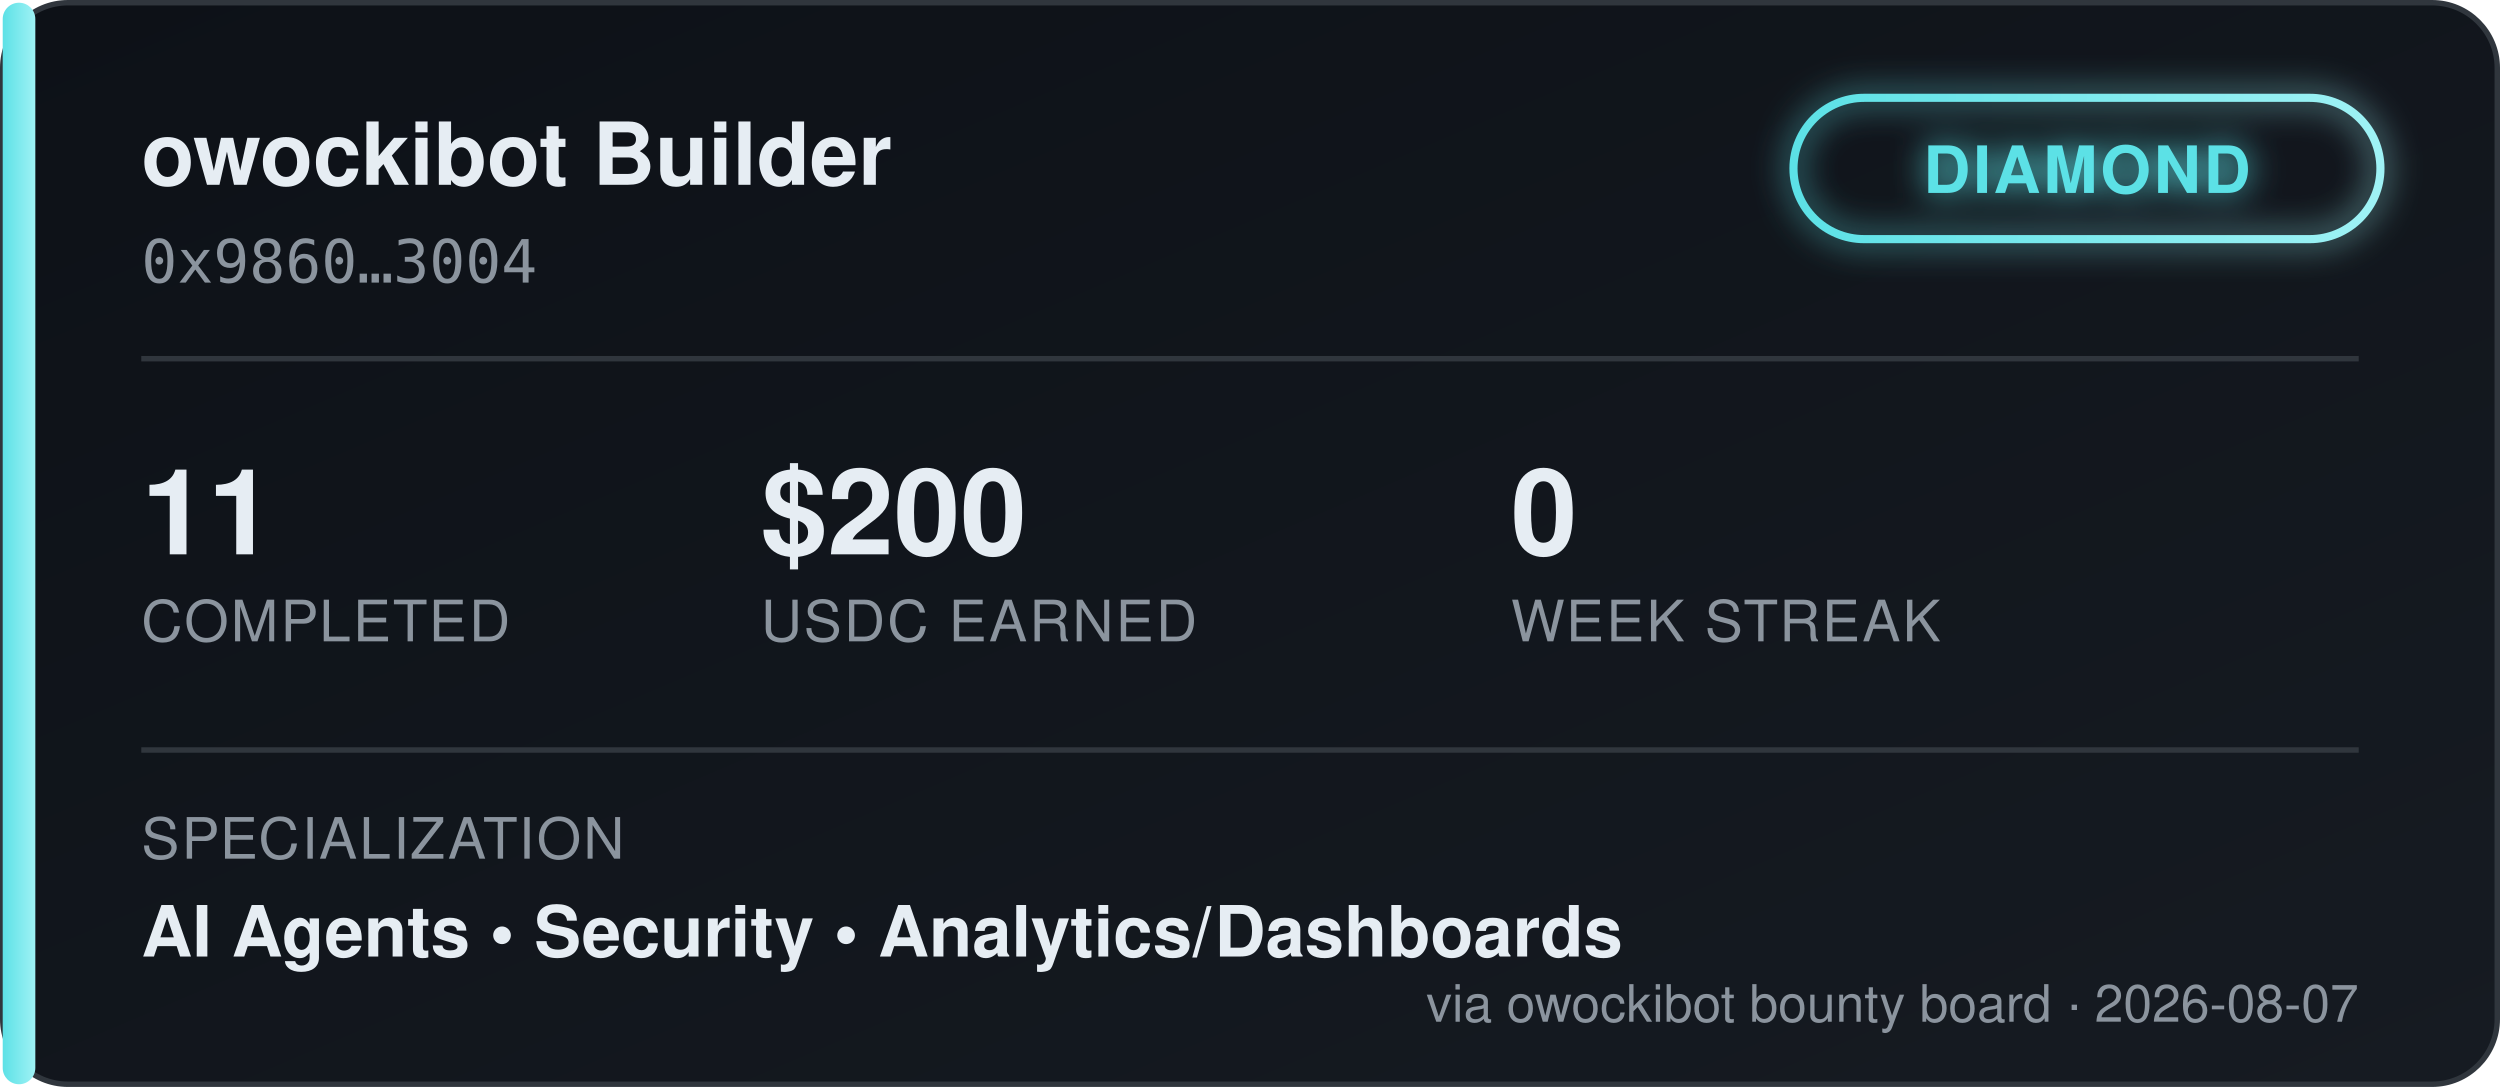
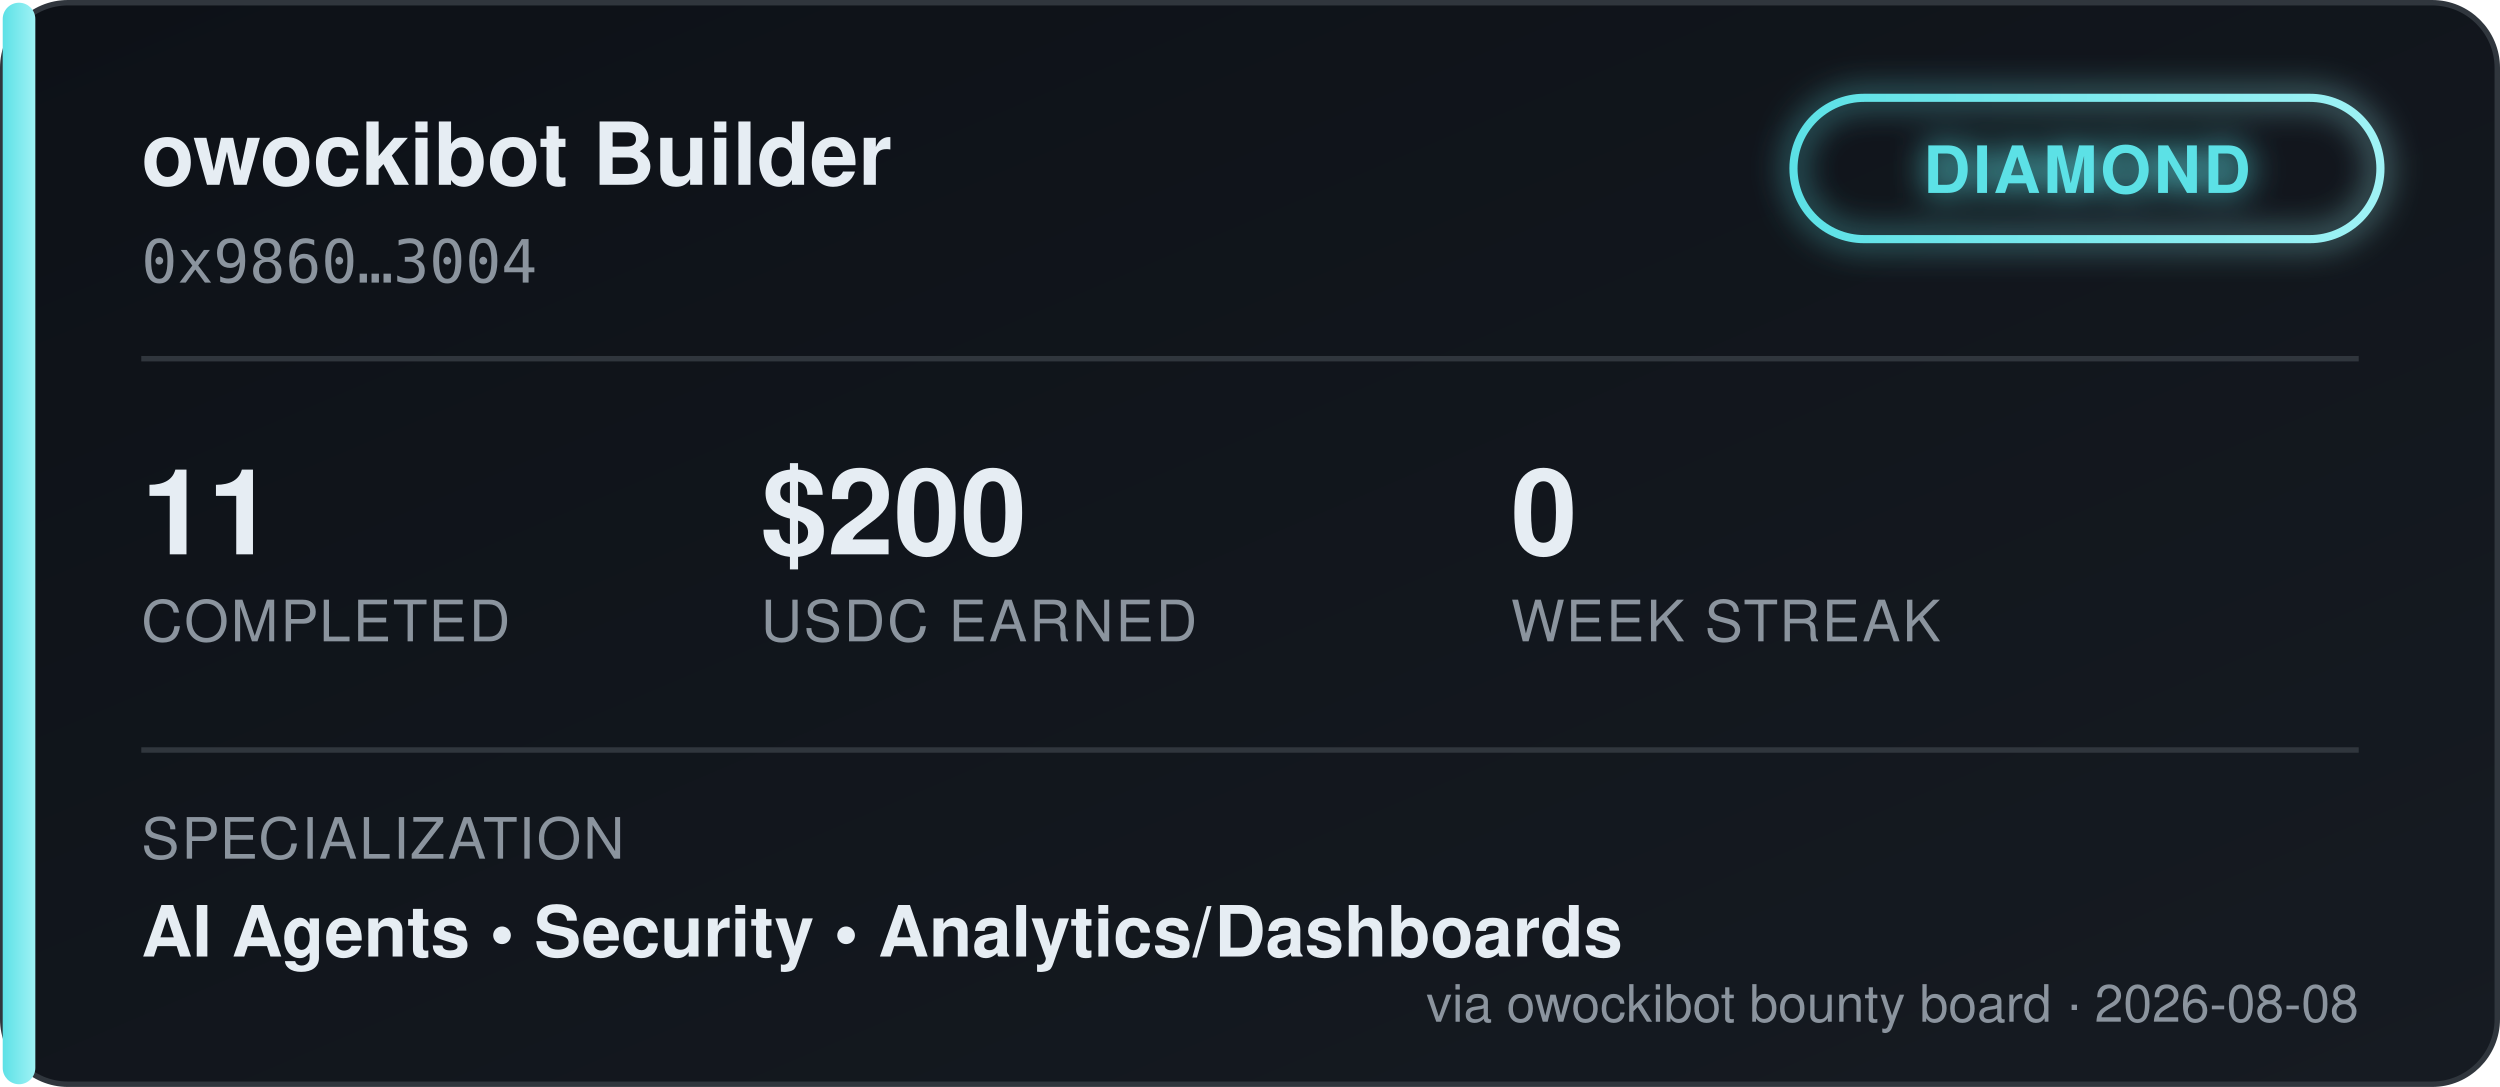
<svg xmlns="http://www.w3.org/2000/svg" width="460" height="200" viewBox="0 0 460 200" font-family="'Segoe UI', Helvetica, Arial, sans-serif">
  <defs>
    <linearGradient id="bgGrad" x1="0" y1="0" x2="1" y2="1">
      <stop offset="0%" stop-color="#0d1117" />
      <stop offset="100%" stop-color="#161b22" />
    </linearGradient>
    <linearGradient id="tierGrad" x1="0" y1="0" x2="1" y2="0">
      <stop offset="0%" stop-color="#5ce1e6" />
      <stop offset="100%" stop-color="#9ff2f5" />
    </linearGradient>
    <filter id="glow" x="-50%" y="-50%" width="200%" height="200%">
      <feGaussianBlur stdDeviation="3" result="blur" />
      <feMerge>
        <feMergeNode in="blur" />
        <feMergeNode in="SourceGraphic" />
      </feMerge>
    </filter>
  </defs>
  <rect x="0.5" y="0.5" width="459" height="199" rx="12" fill="url(#bgGrad)" stroke="#30363d" />
  <rect x="0.5" y="0.5" width="6" height="199" rx="3" fill="url(#tierGrad)" />
  <text x="26" y="34" fill="#e6edf3" font-size="16" font-weight="700">owockibot Builder</text>
  <text x="26" y="52" fill="#8b949e" font-size="11" font-family="monospace">0x9860…3004</text>
  <g transform="translate(330, 18)" filter="url(#glow)">
    <rect x="0" y="0" width="108" height="26" rx="13" fill="none" stroke="url(#tierGrad)" stroke-width="1.5" />
    <text x="54" y="17.5" fill="#5ce1e6" font-size="12" font-weight="700" text-anchor="middle" letter-spacing="0.5">DIAMOND</text>
  </g>
  <line x1="26" y1="66" x2="434" y2="66" stroke="#30363d" stroke-width="1" />
  <g font-size="22" font-weight="700" fill="#e6edf3">
    <text x="26" y="102">11</text>
    <text x="140" y="102">$200</text>
    <text x="278" y="102">0</text>
  </g>
  <g font-size="10.5" fill="#8b949e" letter-spacing="0.4">
    <text x="26" y="118">COMPLETED</text>
    <text x="140" y="118">USDC EARNED</text>
    <text x="278" y="118">WEEK STREAK</text>
  </g>
  <line x1="26" y1="138" x2="434" y2="138" stroke="#30363d" stroke-width="1" />
  <text x="26" y="158" fill="#8b949e" font-size="10.5" letter-spacing="0.4">SPECIALIZATION</text>
  <text x="26" y="176" fill="#e6edf3" font-size="13" font-weight="600">AI Agents  •  Security  •  Analytics/Dashboards</text>
-   <text x="434" y="188" fill="#8b949e" font-size="9.5" text-anchor="end">via owockibot bounty board · 2026-08-07</text>
+   <text x="434" y="188" fill="#8b949e" font-size="9.5" text-anchor="end">via owockibot bounty board · 2026-08-08</text>
</svg>
